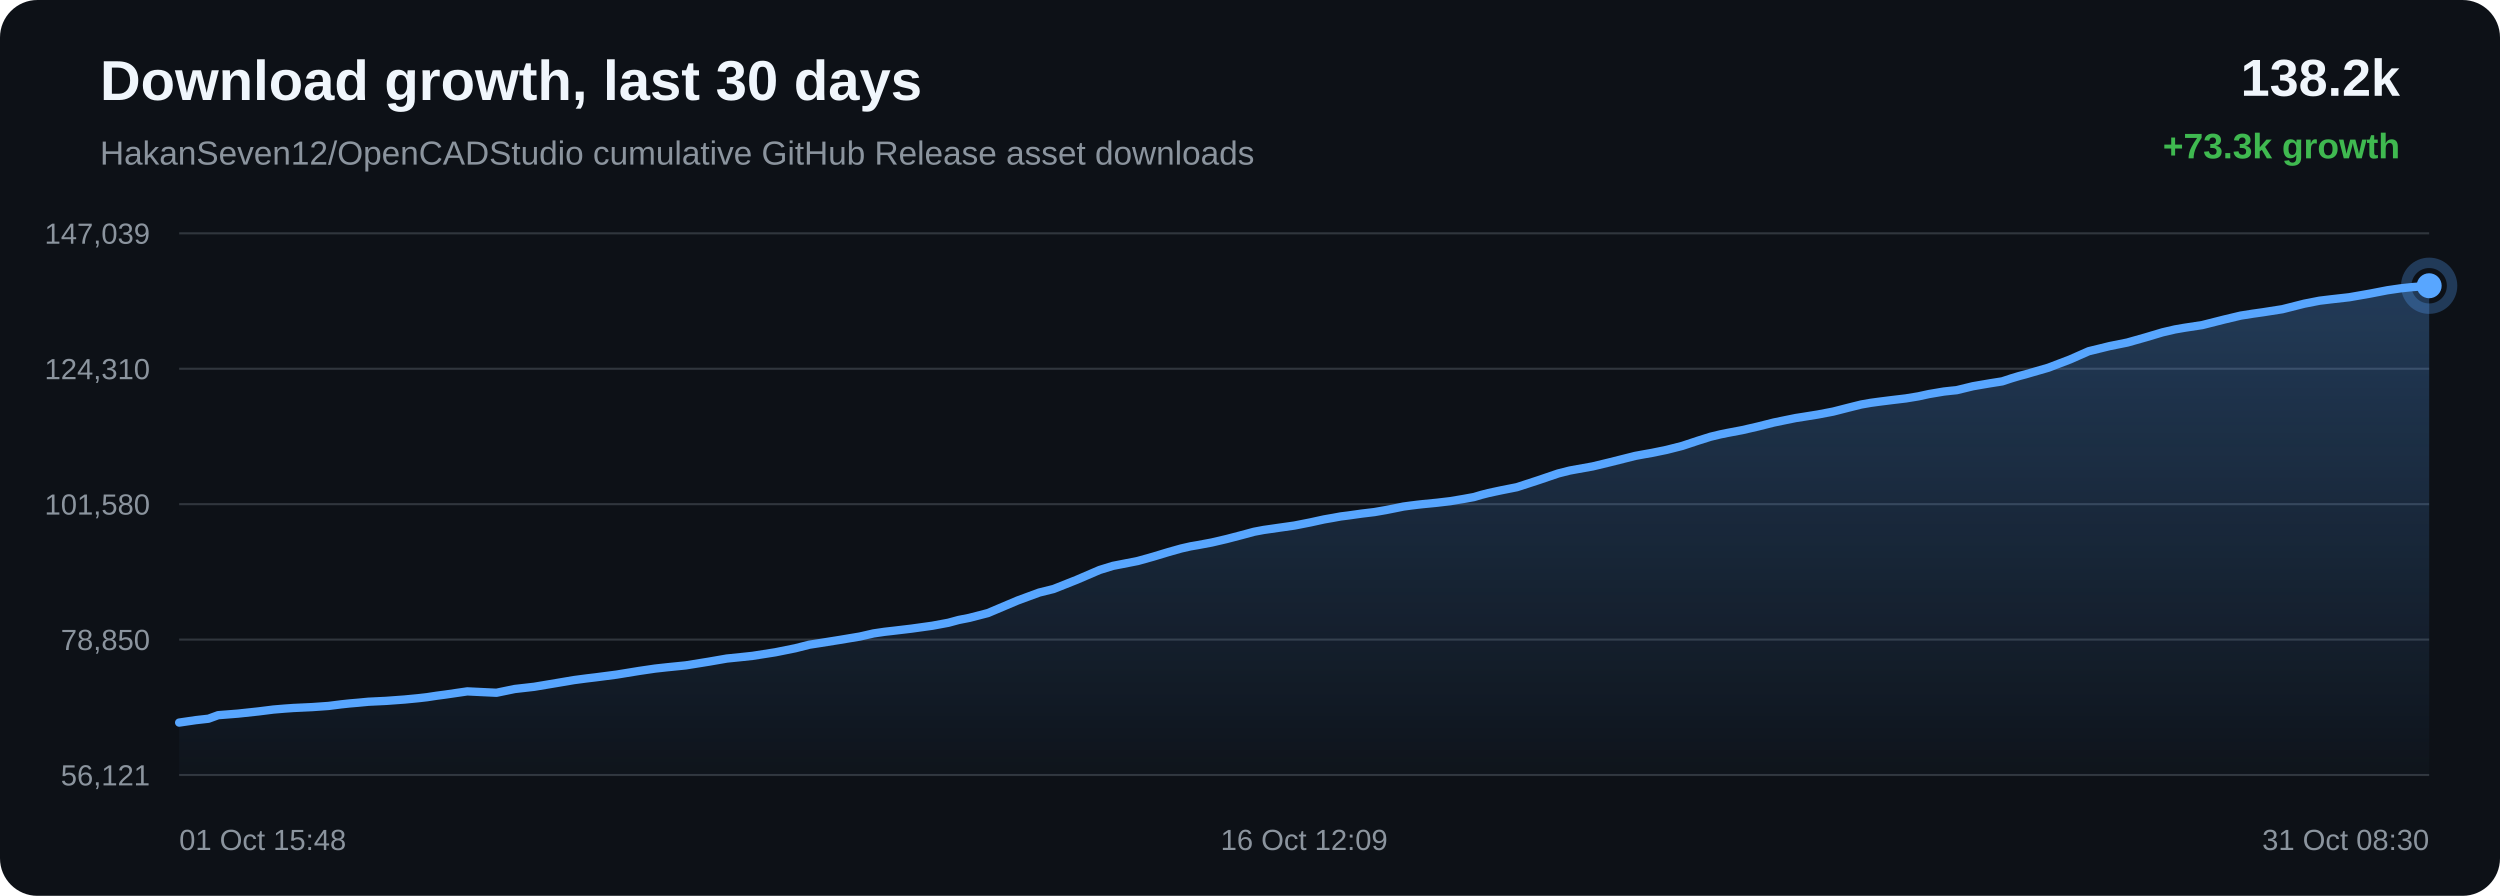
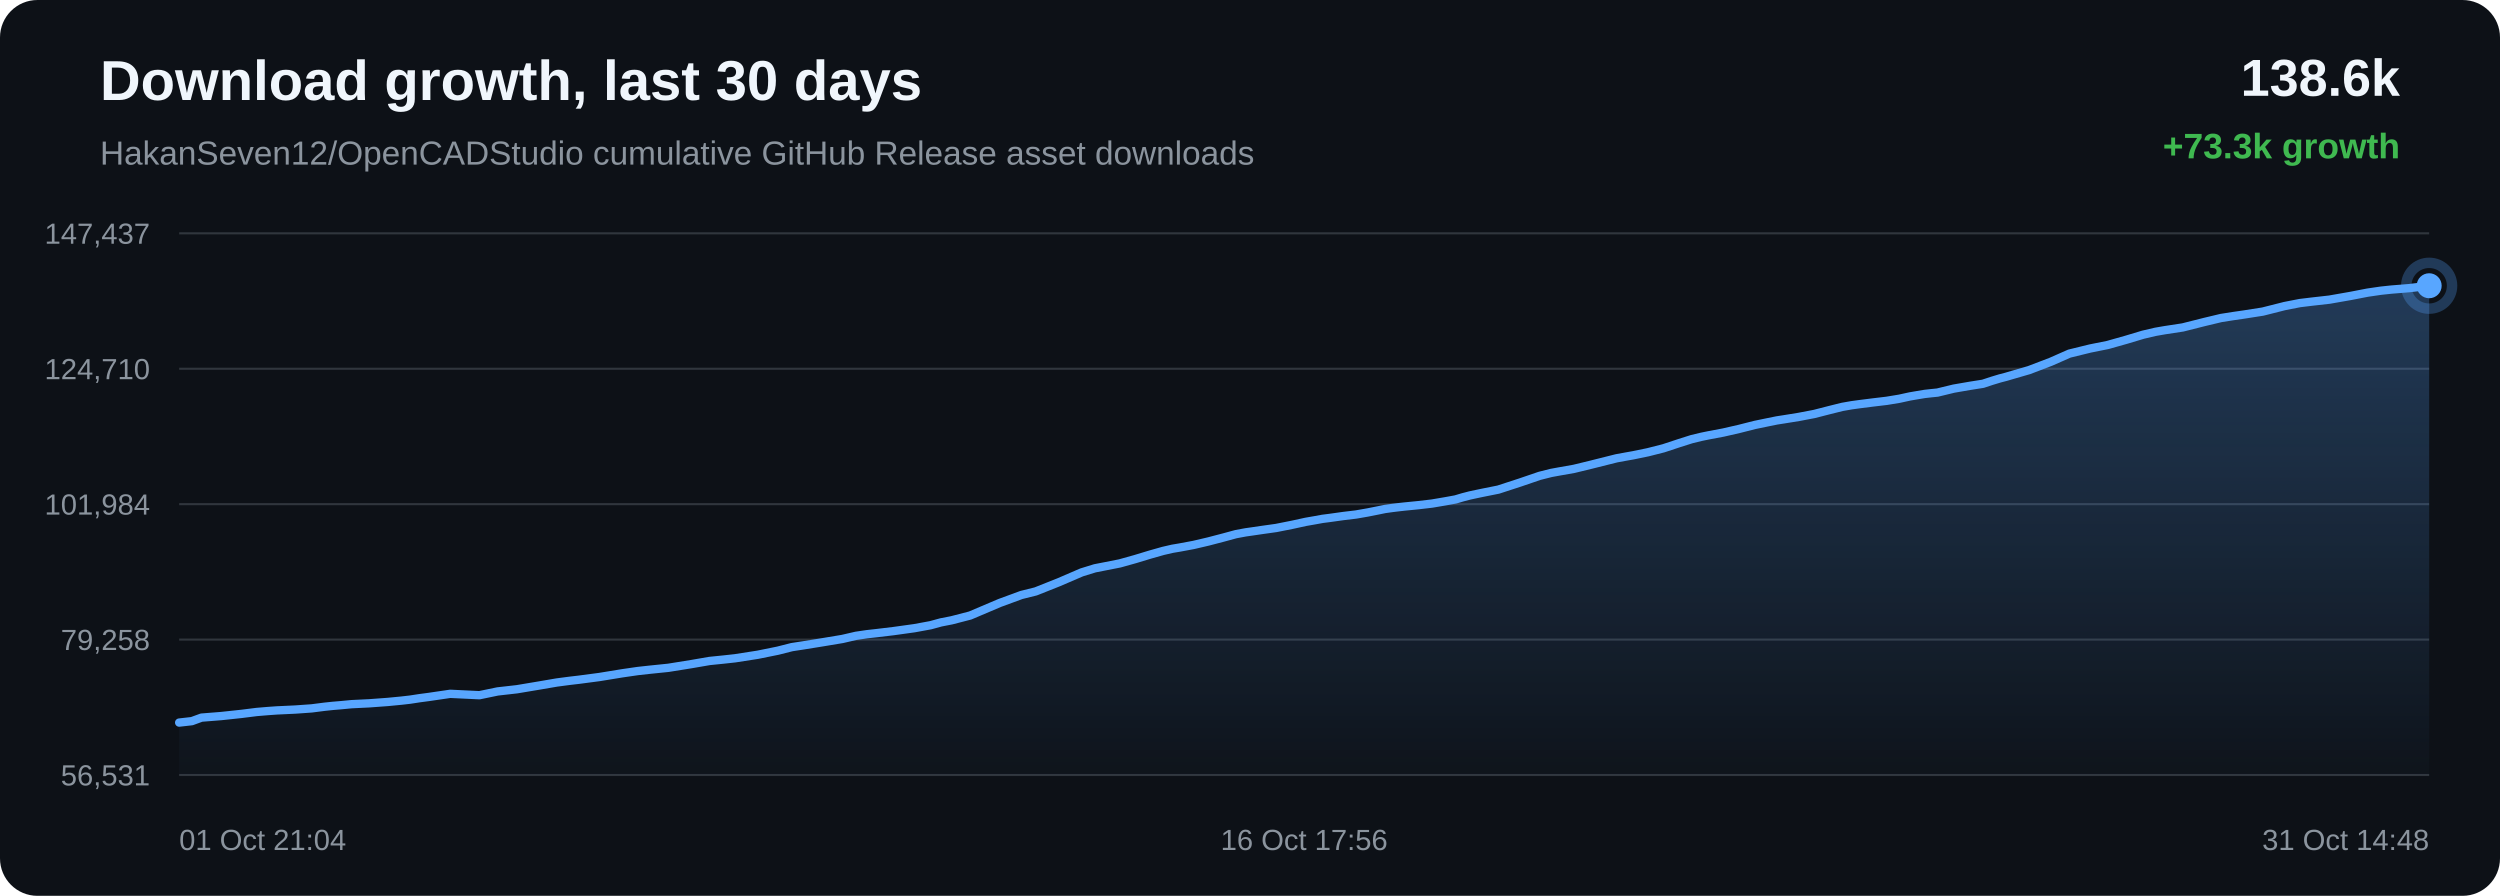
<svg xmlns="http://www.w3.org/2000/svg" width="1200" height="430" viewBox="0 0 1200 430">
  <defs>
    <linearGradient id="area" x1="0" x2="0" y1="0" y2="1">
      <stop offset="0%" stop-color="#58a6ff" stop-opacity="0.28" />
      <stop offset="100%" stop-color="#58a6ff" stop-opacity="0.02" />
    </linearGradient>
  </defs>
  <rect width="100%" height="100%" rx="18" fill="#0d1117" />
  <text x="48" y="48" fill="#f0f6fc" font-family="Arial, sans-serif" font-size="27" font-weight="700">Download growth, last 30 days</text>
  <text x="48" y="79" fill="#8b949e" font-family="Arial, sans-serif" font-size="16">HakanSeven12/OpenCADStudio cumulative GitHub Release asset downloads</text>
-   <text x="1152" y="46" text-anchor="end" fill="#f0f6fc" font-family="Arial, sans-serif" font-size="25" font-weight="700">138.2k</text>
+   <text x="1152" y="46" text-anchor="end" fill="#f0f6fc" font-family="Arial, sans-serif" font-size="25" font-weight="700">138.6k</text>
  <text x="1152" y="76" text-anchor="end" fill="#3fb950" font-family="Arial, sans-serif" font-size="17" font-weight="700">+73.3k growth</text>
  <line x1="86" y1="112.00" x2="1166" y2="112.00" stroke="#30363d" stroke-width="1" />
  <line x1="86" y1="177.00" x2="1166" y2="177.00" stroke="#30363d" stroke-width="1" />
  <line x1="86" y1="242.00" x2="1166" y2="242.00" stroke="#30363d" stroke-width="1" />
  <line x1="86" y1="307.00" x2="1166" y2="307.00" stroke="#30363d" stroke-width="1" />
  <line x1="86" y1="372.00" x2="1166" y2="372.00" stroke="#30363d" stroke-width="1" />
-   <text x="72" y="117.00" text-anchor="end" fill="#8b949e" font-family="Arial, sans-serif" font-size="14">147,039</text>
-   <text x="72" y="182.00" text-anchor="end" fill="#8b949e" font-family="Arial, sans-serif" font-size="14">124,310</text>
-   <text x="72" y="247.00" text-anchor="end" fill="#8b949e" font-family="Arial, sans-serif" font-size="14">101,580</text>
-   <text x="72" y="312.00" text-anchor="end" fill="#8b949e" font-family="Arial, sans-serif" font-size="14">78,850</text>
-   <text x="72" y="377.00" text-anchor="end" fill="#8b949e" font-family="Arial, sans-serif" font-size="14">56,121</text>
-   <path d="M 86.00 346.84 L 93.97 345.67 L 100.09 344.98 L 104.71 343.29 L 114.27 342.53 L 124.00 341.49 L 131.24 340.58 L 136.64 340.13 L 140.85 339.83 L 149.82 339.41 L 157.64 338.86 L 163.82 338.08 L 167.80 337.65 L 171.74 337.32 L 176.88 336.83 L 185.36 336.42 L 194.32 335.76 L 200.85 335.13 L 205.02 334.65 L 209.59 333.95 L 213.83 333.39 L 224.30 331.86 L 238.30 332.53 L 247.05 330.72 L 256.39 329.66 L 267.09 327.87 L 275.44 326.45 L 281.43 325.66 L 286.19 325.09 L 295.99 323.81 L 306.84 322.04 L 314.48 320.92 L 320.02 320.31 L 329.12 319.39 L 340.32 317.59 L 348.89 316.10 L 355.50 315.43 L 361.19 314.82 L 372.15 313.10 L 381.75 311.17 L 388.50 309.46 L 393.91 308.62 L 402.93 307.18 L 412.79 305.53 L 419.29 304.04 L 424.59 303.26 L 428.91 302.77 L 437.50 301.75 L 447.48 300.36 L 455.21 298.93 L 460.19 297.58 L 465.32 296.57 L 474.21 294.27 L 488.46 288.24 L 498.83 284.42 L 505.71 282.72 L 516.82 278.31 L 527.80 273.59 L 534.18 271.62 L 538.70 270.74 L 546.16 269.27 L 553.60 267.19 L 560.76 265.02 L 566.97 263.27 L 571.45 262.25 L 574.80 261.68 L 581.61 260.41 L 588.80 258.73 L 596.11 256.82 L 601.96 255.24 L 606.59 254.37 L 609.76 253.92 L 614.11 253.29 L 621.29 252.27 L 629.07 250.74 L 635.54 249.32 L 639.86 248.57 L 643.51 247.90 L 646.95 247.47 L 653.60 246.53 L 659.70 245.80 L 665.33 244.82 L 670.30 243.83 L 673.61 243.15 L 677.23 242.66 L 680.37 242.27 L 682.88 241.99 L 689.53 241.34 L 696.23 240.55 L 702.46 239.50 L 707.52 238.58 L 711.04 237.54 L 714.45 236.66 L 717.43 236.02 L 720.53 235.36 L 728.09 233.86 L 738.51 230.47 L 747.90 227.27 L 753.48 225.86 L 757.20 225.18 L 764.45 223.89 L 772.53 221.94 L 784.88 218.84 L 789.42 218.00 L 792.86 217.40 L 800.01 215.93 L 807.46 214.04 L 815.01 211.54 L 821.04 209.64 L 825.76 208.50 L 829.14 207.81 L 836.24 206.47 L 843.81 204.73 L 851.39 202.82 L 857.20 201.62 L 861.99 200.65 L 865.47 200.11 L 872.55 198.97 L 879.94 197.56 L 887.36 195.66 L 893.39 194.16 L 897.97 193.36 L 901.70 192.85 L 908.18 192.03 L 914.75 191.25 L 920.83 190.25 L 925.92 189.14 L 929.31 188.57 L 933.04 187.94 L 936.19 187.59 L 939.18 187.29 L 947.02 185.39 L 955.02 184.01 L 961.06 183.06 L 965.41 181.63 L 969.17 180.50 L 972.17 179.71 L 975.24 178.81 L 983.20 176.51 L 993.63 172.53 L 1002.60 168.58 L 1008.28 167.20 L 1012.61 166.13 L 1021.11 164.42 L 1030.00 161.91 L 1038.04 159.51 L 1043.96 158.13 L 1048.46 157.35 L 1057.11 156.03 L 1067.51 153.40 L 1075.52 151.49 L 1081.36 150.57 L 1086.23 149.88 L 1095.56 148.42 L 1106.05 145.77 L 1113.37 144.34 L 1118.97 143.66 L 1127.65 142.68 L 1137.69 140.92 L 1145.97 139.32 L 1152.28 138.40 L 1157.24 137.87 L 1166.00 137.16 L 1166.00 372.00 L 86.00 372.00 Z" fill="url(#area)" />
-   <path d="M 86.00 346.84 L 93.97 345.67 L 100.09 344.98 L 104.71 343.29 L 114.27 342.53 L 124.00 341.49 L 131.24 340.58 L 136.64 340.13 L 140.85 339.83 L 149.82 339.41 L 157.64 338.86 L 163.82 338.08 L 167.80 337.65 L 171.74 337.32 L 176.88 336.83 L 185.36 336.42 L 194.32 335.76 L 200.85 335.13 L 205.02 334.65 L 209.59 333.95 L 213.83 333.39 L 224.30 331.86 L 238.30 332.53 L 247.05 330.72 L 256.39 329.66 L 267.09 327.87 L 275.44 326.45 L 281.43 325.66 L 286.19 325.09 L 295.99 323.81 L 306.84 322.04 L 314.48 320.92 L 320.02 320.31 L 329.12 319.39 L 340.32 317.59 L 348.89 316.10 L 355.50 315.43 L 361.19 314.82 L 372.15 313.10 L 381.75 311.17 L 388.50 309.46 L 393.91 308.62 L 402.93 307.18 L 412.79 305.53 L 419.29 304.04 L 424.59 303.26 L 428.91 302.77 L 437.50 301.75 L 447.48 300.36 L 455.21 298.93 L 460.19 297.58 L 465.32 296.57 L 474.21 294.27 L 488.46 288.24 L 498.83 284.42 L 505.71 282.72 L 516.82 278.31 L 527.80 273.59 L 534.18 271.62 L 538.70 270.74 L 546.16 269.27 L 553.60 267.19 L 560.76 265.02 L 566.97 263.27 L 571.45 262.25 L 574.80 261.68 L 581.61 260.41 L 588.80 258.73 L 596.11 256.82 L 601.96 255.24 L 606.59 254.37 L 609.76 253.92 L 614.11 253.29 L 621.29 252.27 L 629.07 250.74 L 635.54 249.32 L 639.86 248.57 L 643.51 247.90 L 646.95 247.47 L 653.60 246.53 L 659.70 245.80 L 665.33 244.82 L 670.30 243.83 L 673.61 243.15 L 677.23 242.66 L 680.37 242.27 L 682.88 241.99 L 689.53 241.34 L 696.23 240.55 L 702.46 239.50 L 707.52 238.58 L 711.04 237.54 L 714.45 236.66 L 717.43 236.02 L 720.53 235.36 L 728.09 233.86 L 738.51 230.47 L 747.90 227.27 L 753.48 225.86 L 757.20 225.18 L 764.45 223.89 L 772.53 221.94 L 784.88 218.84 L 789.42 218.00 L 792.86 217.40 L 800.01 215.93 L 807.46 214.04 L 815.01 211.54 L 821.04 209.64 L 825.76 208.50 L 829.14 207.81 L 836.24 206.47 L 843.81 204.73 L 851.39 202.82 L 857.20 201.62 L 861.99 200.65 L 865.47 200.11 L 872.55 198.97 L 879.94 197.56 L 887.36 195.66 L 893.39 194.16 L 897.97 193.36 L 901.70 192.85 L 908.18 192.03 L 914.75 191.25 L 920.83 190.25 L 925.92 189.14 L 929.31 188.57 L 933.04 187.94 L 936.19 187.59 L 939.18 187.29 L 947.02 185.39 L 955.02 184.01 L 961.06 183.06 L 965.41 181.63 L 969.17 180.50 L 972.17 179.71 L 975.24 178.81 L 983.20 176.51 L 993.63 172.53 L 1002.60 168.58 L 1008.28 167.20 L 1012.61 166.13 L 1021.11 164.42 L 1030.00 161.91 L 1038.04 159.51 L 1043.96 158.13 L 1048.46 157.35 L 1057.11 156.03 L 1067.51 153.40 L 1075.52 151.49 L 1081.36 150.57 L 1086.23 149.88 L 1095.56 148.42 L 1106.05 145.77 L 1113.37 144.34 L 1118.97 143.66 L 1127.65 142.68 L 1137.69 140.92 L 1145.97 139.32 L 1152.28 138.40 L 1157.24 137.87 L 1166.00 137.16" fill="none" stroke="#58a6ff" stroke-width="4" stroke-linecap="round" stroke-linejoin="round" />
+   <text x="72" y="117.00" text-anchor="end" fill="#8b949e" font-family="Arial, sans-serif" font-size="14">147,437</text>
+   <text x="72" y="182.00" text-anchor="end" fill="#8b949e" font-family="Arial, sans-serif" font-size="14">124,710</text>
+   <text x="72" y="247.00" text-anchor="end" fill="#8b949e" font-family="Arial, sans-serif" font-size="14">101,984</text>
+   <text x="72" y="312.00" text-anchor="end" fill="#8b949e" font-family="Arial, sans-serif" font-size="14">79,258</text>
+   <text x="72" y="377.00" text-anchor="end" fill="#8b949e" font-family="Arial, sans-serif" font-size="14">56,531</text>
+   <path d="M 86.00 346.84 L 92.10 346.15 L 96.72 344.46 L 106.26 343.70 L 115.98 342.66 L 123.22 341.75 L 128.61 341.30 L 132.81 341.00 L 141.76 340.58 L 149.58 340.03 L 155.75 339.24 L 159.72 338.82 L 163.66 338.49 L 168.79 338.00 L 177.26 337.59 L 186.20 336.93 L 192.72 336.30 L 196.89 335.82 L 201.45 335.12 L 205.68 334.56 L 216.13 333.03 L 230.12 333.70 L 238.86 331.89 L 248.18 330.83 L 258.87 329.04 L 267.21 327.61 L 273.18 326.82 L 277.94 326.26 L 287.72 324.97 L 298.55 323.20 L 306.19 322.09 L 311.72 321.48 L 320.80 320.55 L 331.99 318.75 L 340.55 317.27 L 347.15 316.60 L 352.83 315.98 L 363.78 314.27 L 373.36 312.33 L 380.10 310.62 L 385.50 309.79 L 394.51 308.34 L 404.36 306.70 L 410.84 305.20 L 416.13 304.42 L 420.45 303.94 L 429.03 302.91 L 438.99 301.52 L 446.71 300.10 L 451.69 298.74 L 456.81 297.74 L 465.69 295.44 L 479.91 289.40 L 490.27 285.59 L 497.14 283.88 L 508.23 279.47 L 519.19 274.75 L 525.57 272.78 L 530.08 271.90 L 537.53 270.43 L 544.96 268.35 L 552.11 266.18 L 558.31 264.43 L 562.78 263.40 L 566.13 262.84 L 572.93 261.57 L 580.10 259.89 L 587.40 257.98 L 593.25 256.39 L 597.87 255.53 L 601.04 255.08 L 605.38 254.44 L 612.56 253.43 L 620.32 251.89 L 626.78 250.48 L 631.09 249.73 L 634.74 249.06 L 638.18 248.62 L 644.82 247.69 L 650.91 246.96 L 656.52 245.98 L 661.49 244.99 L 664.80 244.31 L 668.41 243.81 L 671.54 243.43 L 674.05 243.15 L 680.70 242.49 L 687.38 241.71 L 693.61 240.65 L 698.66 239.73 L 702.17 238.69 L 705.57 237.81 L 708.55 237.17 L 711.65 236.52 L 719.20 235.01 L 729.60 231.62 L 738.97 228.42 L 744.55 227.01 L 748.27 226.33 L 755.50 225.05 L 763.57 223.09 L 775.91 219.99 L 780.44 219.16 L 783.87 218.55 L 791.01 217.08 L 798.45 215.19 L 805.99 212.70 L 812.01 210.79 L 816.73 209.65 L 820.10 208.96 L 827.19 207.62 L 834.75 205.89 L 842.32 203.97 L 848.12 202.77 L 852.90 201.80 L 856.38 201.26 L 863.44 200.12 L 870.83 198.71 L 878.24 196.81 L 884.26 195.31 L 888.83 194.51 L 892.55 194.00 L 899.02 193.18 L 905.59 192.40 L 911.66 191.40 L 916.74 190.29 L 920.12 189.71 L 923.85 189.09 L 927.00 188.74 L 929.98 188.44 L 937.81 186.54 L 945.80 185.16 L 951.83 184.21 L 956.17 182.78 L 959.93 181.64 L 962.93 180.86 L 965.99 179.96 L 973.94 177.65 L 984.35 173.68 L 993.30 169.73 L 998.98 168.34 L 1003.30 167.28 L 1011.79 165.57 L 1020.67 163.06 L 1028.70 160.65 L 1034.61 159.27 L 1039.10 158.49 L 1047.74 157.17 L 1058.12 154.55 L 1066.12 152.64 L 1071.96 151.72 L 1076.81 151.02 L 1086.14 149.56 L 1096.61 146.91 L 1103.91 145.48 L 1109.51 144.80 L 1118.17 143.82 L 1128.20 142.06 L 1136.47 140.46 L 1142.77 139.54 L 1147.73 139.01 L 1156.47 138.30 L 1166.00 137.16 L 1166.00 372.00 L 86.00 372.00 Z" fill="url(#area)" />
+   <path d="M 86.00 346.84 L 92.10 346.15 L 96.72 344.46 L 106.26 343.70 L 115.98 342.66 L 123.22 341.75 L 128.61 341.30 L 132.81 341.00 L 141.76 340.58 L 149.58 340.03 L 155.75 339.24 L 159.72 338.82 L 163.66 338.49 L 168.79 338.00 L 177.26 337.59 L 186.20 336.93 L 192.72 336.30 L 196.89 335.82 L 201.45 335.12 L 205.68 334.56 L 216.13 333.03 L 230.12 333.70 L 238.86 331.89 L 248.18 330.83 L 258.87 329.04 L 267.21 327.61 L 273.18 326.82 L 277.94 326.26 L 287.72 324.97 L 298.55 323.20 L 306.19 322.09 L 311.72 321.48 L 320.80 320.55 L 331.99 318.75 L 340.55 317.27 L 347.15 316.60 L 352.83 315.98 L 363.78 314.27 L 373.36 312.33 L 380.10 310.62 L 385.50 309.79 L 394.51 308.34 L 404.36 306.70 L 410.84 305.20 L 416.13 304.42 L 420.45 303.94 L 429.03 302.91 L 438.99 301.52 L 446.71 300.10 L 451.69 298.74 L 456.81 297.74 L 465.69 295.44 L 479.91 289.40 L 490.27 285.59 L 497.14 283.88 L 508.23 279.47 L 519.19 274.75 L 525.57 272.78 L 530.08 271.90 L 537.53 270.43 L 544.96 268.35 L 552.11 266.18 L 558.31 264.43 L 562.78 263.40 L 566.13 262.84 L 572.93 261.57 L 580.10 259.89 L 587.40 257.98 L 593.25 256.39 L 597.87 255.53 L 601.04 255.08 L 605.38 254.44 L 612.56 253.43 L 620.32 251.89 L 626.78 250.48 L 631.09 249.73 L 634.74 249.06 L 638.18 248.62 L 644.82 247.69 L 650.91 246.96 L 656.52 245.98 L 661.49 244.99 L 664.80 244.31 L 668.41 243.81 L 671.54 243.43 L 674.05 243.15 L 680.70 242.49 L 687.38 241.71 L 693.61 240.65 L 698.66 239.73 L 702.17 238.69 L 705.57 237.81 L 708.55 237.17 L 711.65 236.52 L 719.20 235.01 L 729.60 231.62 L 738.97 228.42 L 744.55 227.01 L 748.27 226.33 L 755.50 225.05 L 763.57 223.09 L 775.91 219.99 L 780.44 219.16 L 783.87 218.55 L 791.01 217.08 L 798.45 215.19 L 805.99 212.70 L 812.01 210.79 L 816.73 209.65 L 820.10 208.96 L 827.19 207.62 L 834.75 205.89 L 842.32 203.97 L 848.12 202.77 L 852.90 201.80 L 856.38 201.26 L 863.44 200.12 L 870.83 198.71 L 878.24 196.81 L 884.26 195.31 L 888.83 194.51 L 892.55 194.00 L 899.02 193.18 L 905.59 192.40 L 911.66 191.40 L 916.74 190.29 L 920.12 189.71 L 923.85 189.09 L 927.00 188.74 L 929.98 188.44 L 937.81 186.54 L 945.80 185.16 L 951.83 184.21 L 956.17 182.78 L 959.93 181.64 L 962.93 180.86 L 965.99 179.96 L 973.94 177.65 L 984.35 173.68 L 993.30 169.73 L 998.98 168.34 L 1003.30 167.28 L 1011.79 165.57 L 1020.67 163.06 L 1028.70 160.65 L 1034.61 159.27 L 1039.10 158.49 L 1047.74 157.17 L 1058.12 154.55 L 1066.12 152.64 L 1071.96 151.72 L 1076.81 151.02 L 1086.14 149.56 L 1096.61 146.91 L 1103.91 145.48 L 1109.51 144.80 L 1118.17 143.82 L 1128.20 142.06 L 1136.47 140.46 L 1142.77 139.54 L 1147.73 139.01 L 1156.47 138.30 L 1166.00 137.16" fill="none" stroke="#58a6ff" stroke-width="4" stroke-linecap="round" stroke-linejoin="round" />
  <circle cx="1166.00" cy="137.16" r="6" fill="#58a6ff" />
  <circle cx="1166.00" cy="137.16" r="11" fill="none" stroke="#58a6ff" stroke-opacity="0.28" stroke-width="5" />
-   <text x="86.00" y="408" text-anchor="start" fill="#8b949e" font-family="Arial, sans-serif" font-size="14">01 Oct 15:48</text>
-   <text x="626.00" y="408" text-anchor="middle" fill="#8b949e" font-family="Arial, sans-serif" font-size="14">16 Oct 12:09</text>
-   <text x="1166.00" y="408" text-anchor="end" fill="#8b949e" font-family="Arial, sans-serif" font-size="14">31 Oct 08:30</text>
+   <text x="86.00" y="408" text-anchor="start" fill="#8b949e" font-family="Arial, sans-serif" font-size="14">01 Oct 21:04</text>
+   <text x="626.00" y="408" text-anchor="middle" fill="#8b949e" font-family="Arial, sans-serif" font-size="14">16 Oct 17:56</text>
+   <text x="1166.00" y="408" text-anchor="end" fill="#8b949e" font-family="Arial, sans-serif" font-size="14">31 Oct 14:48</text>
</svg>
